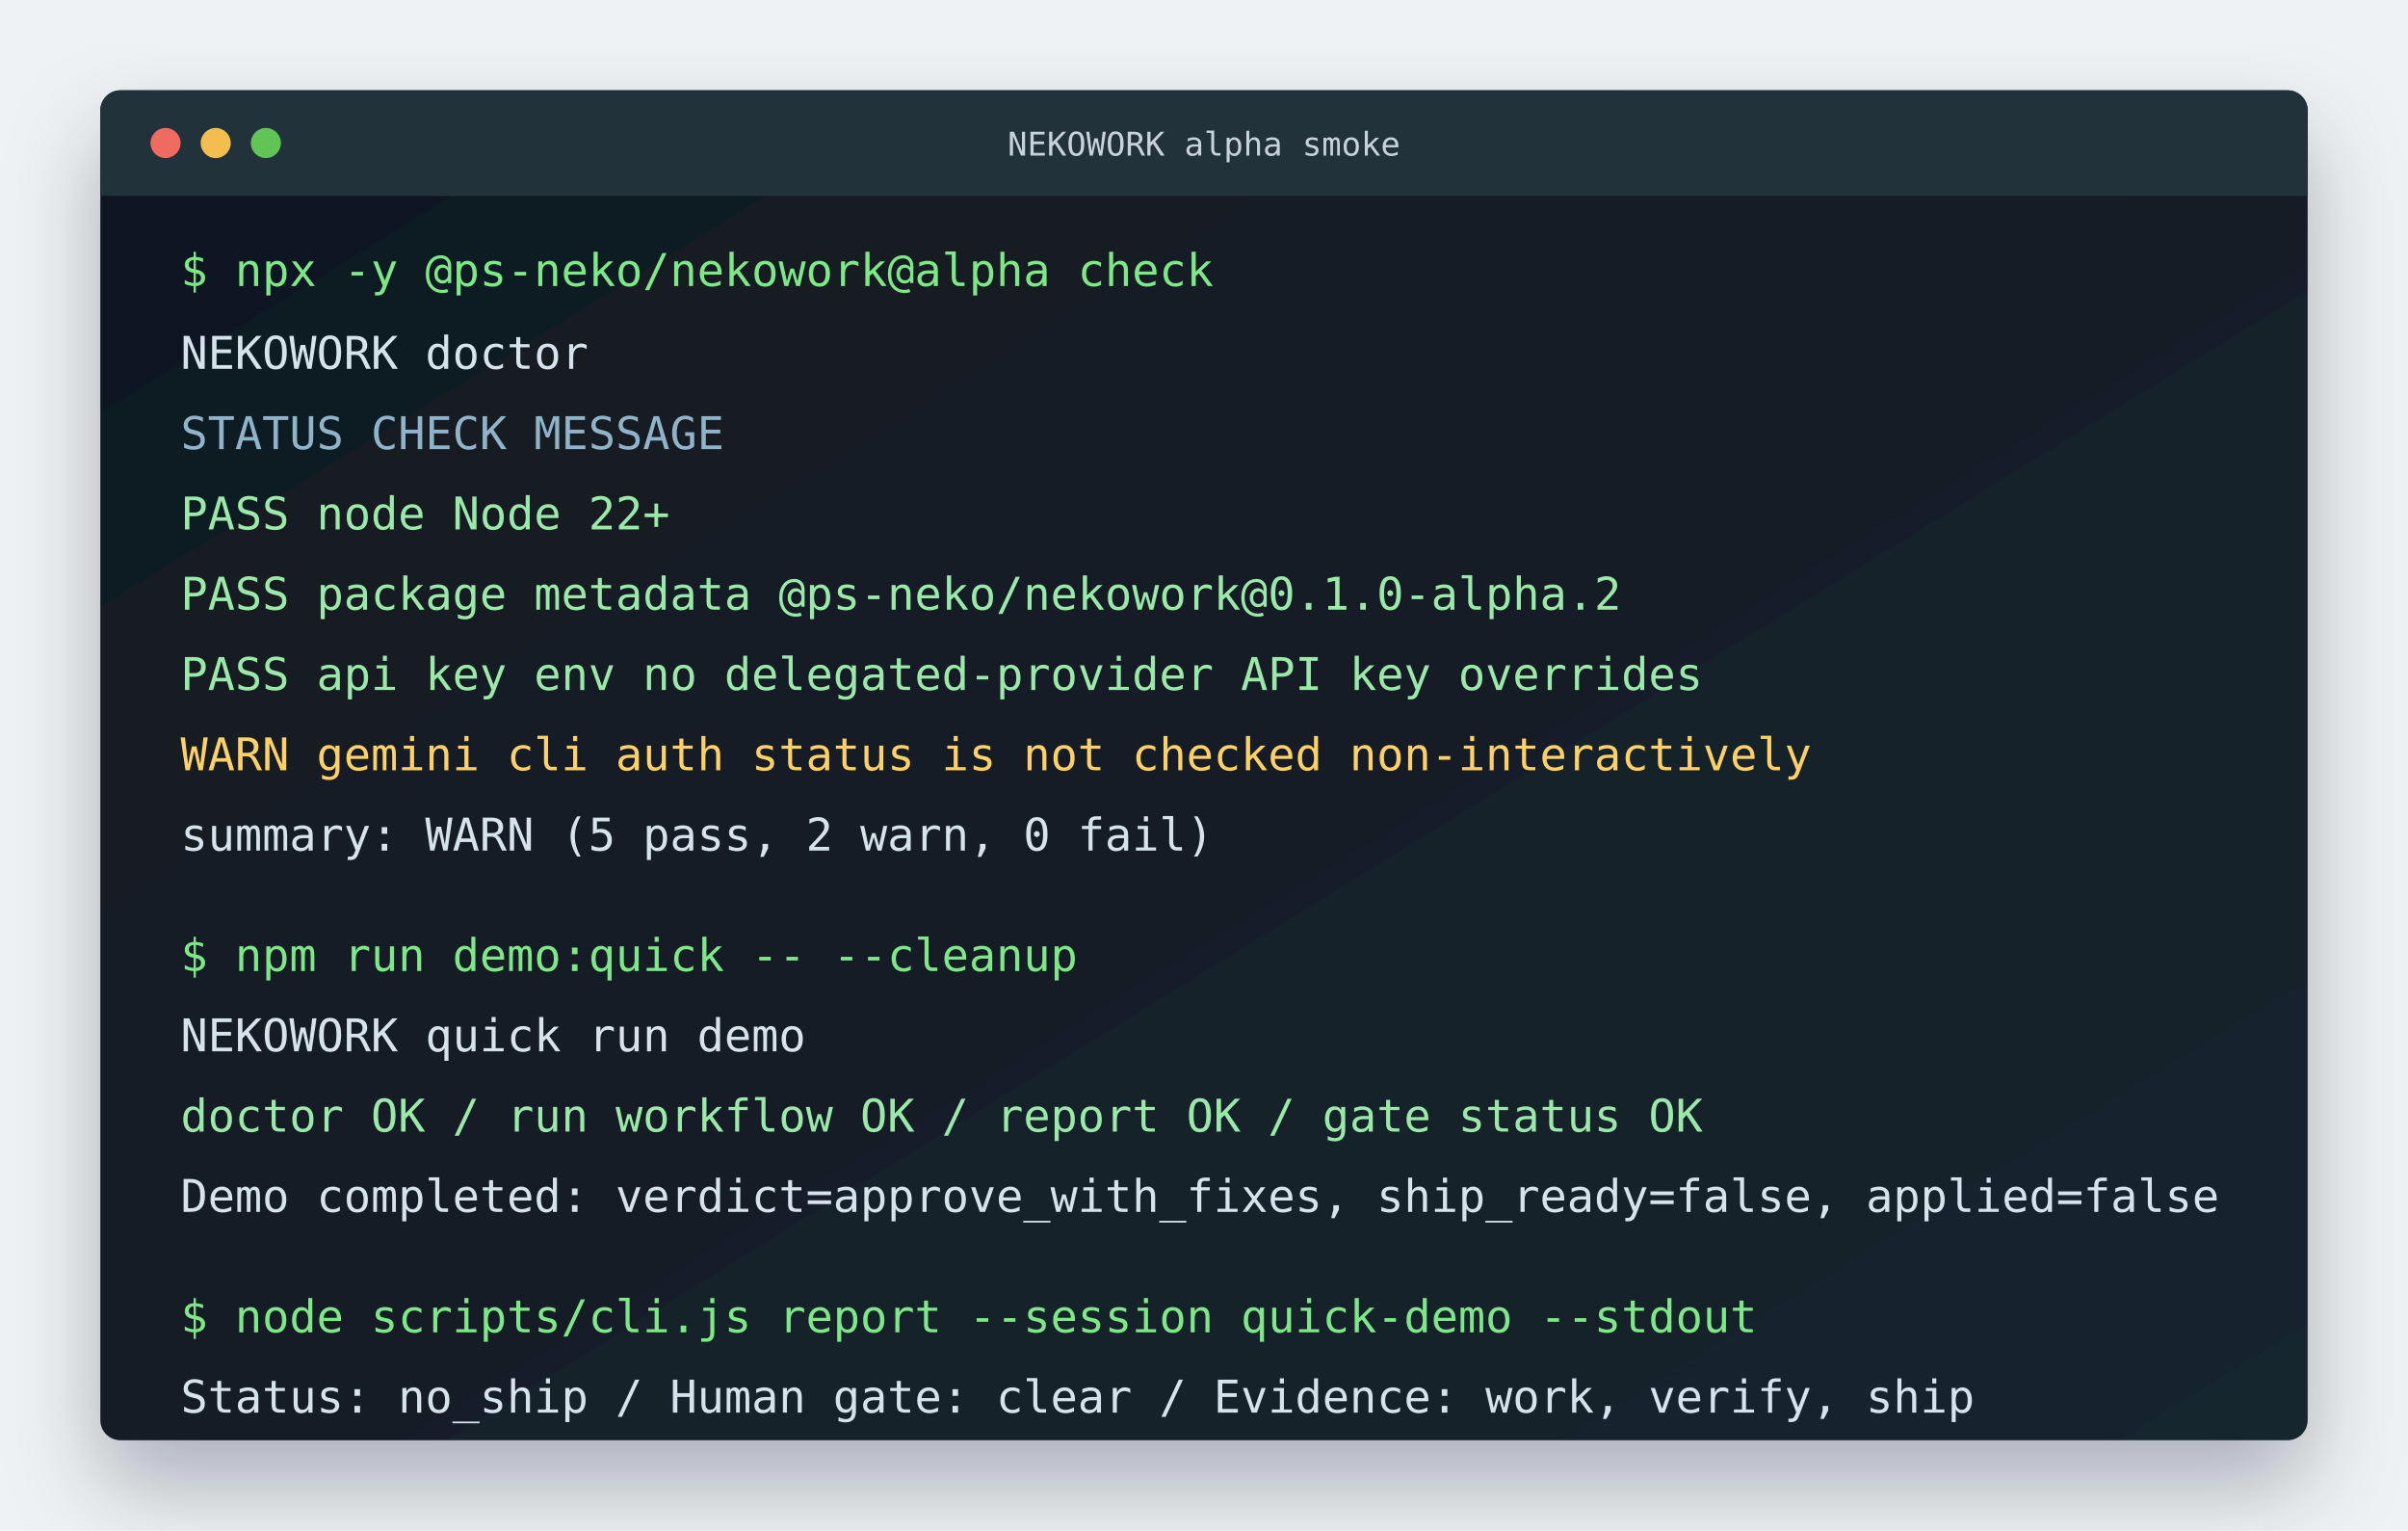
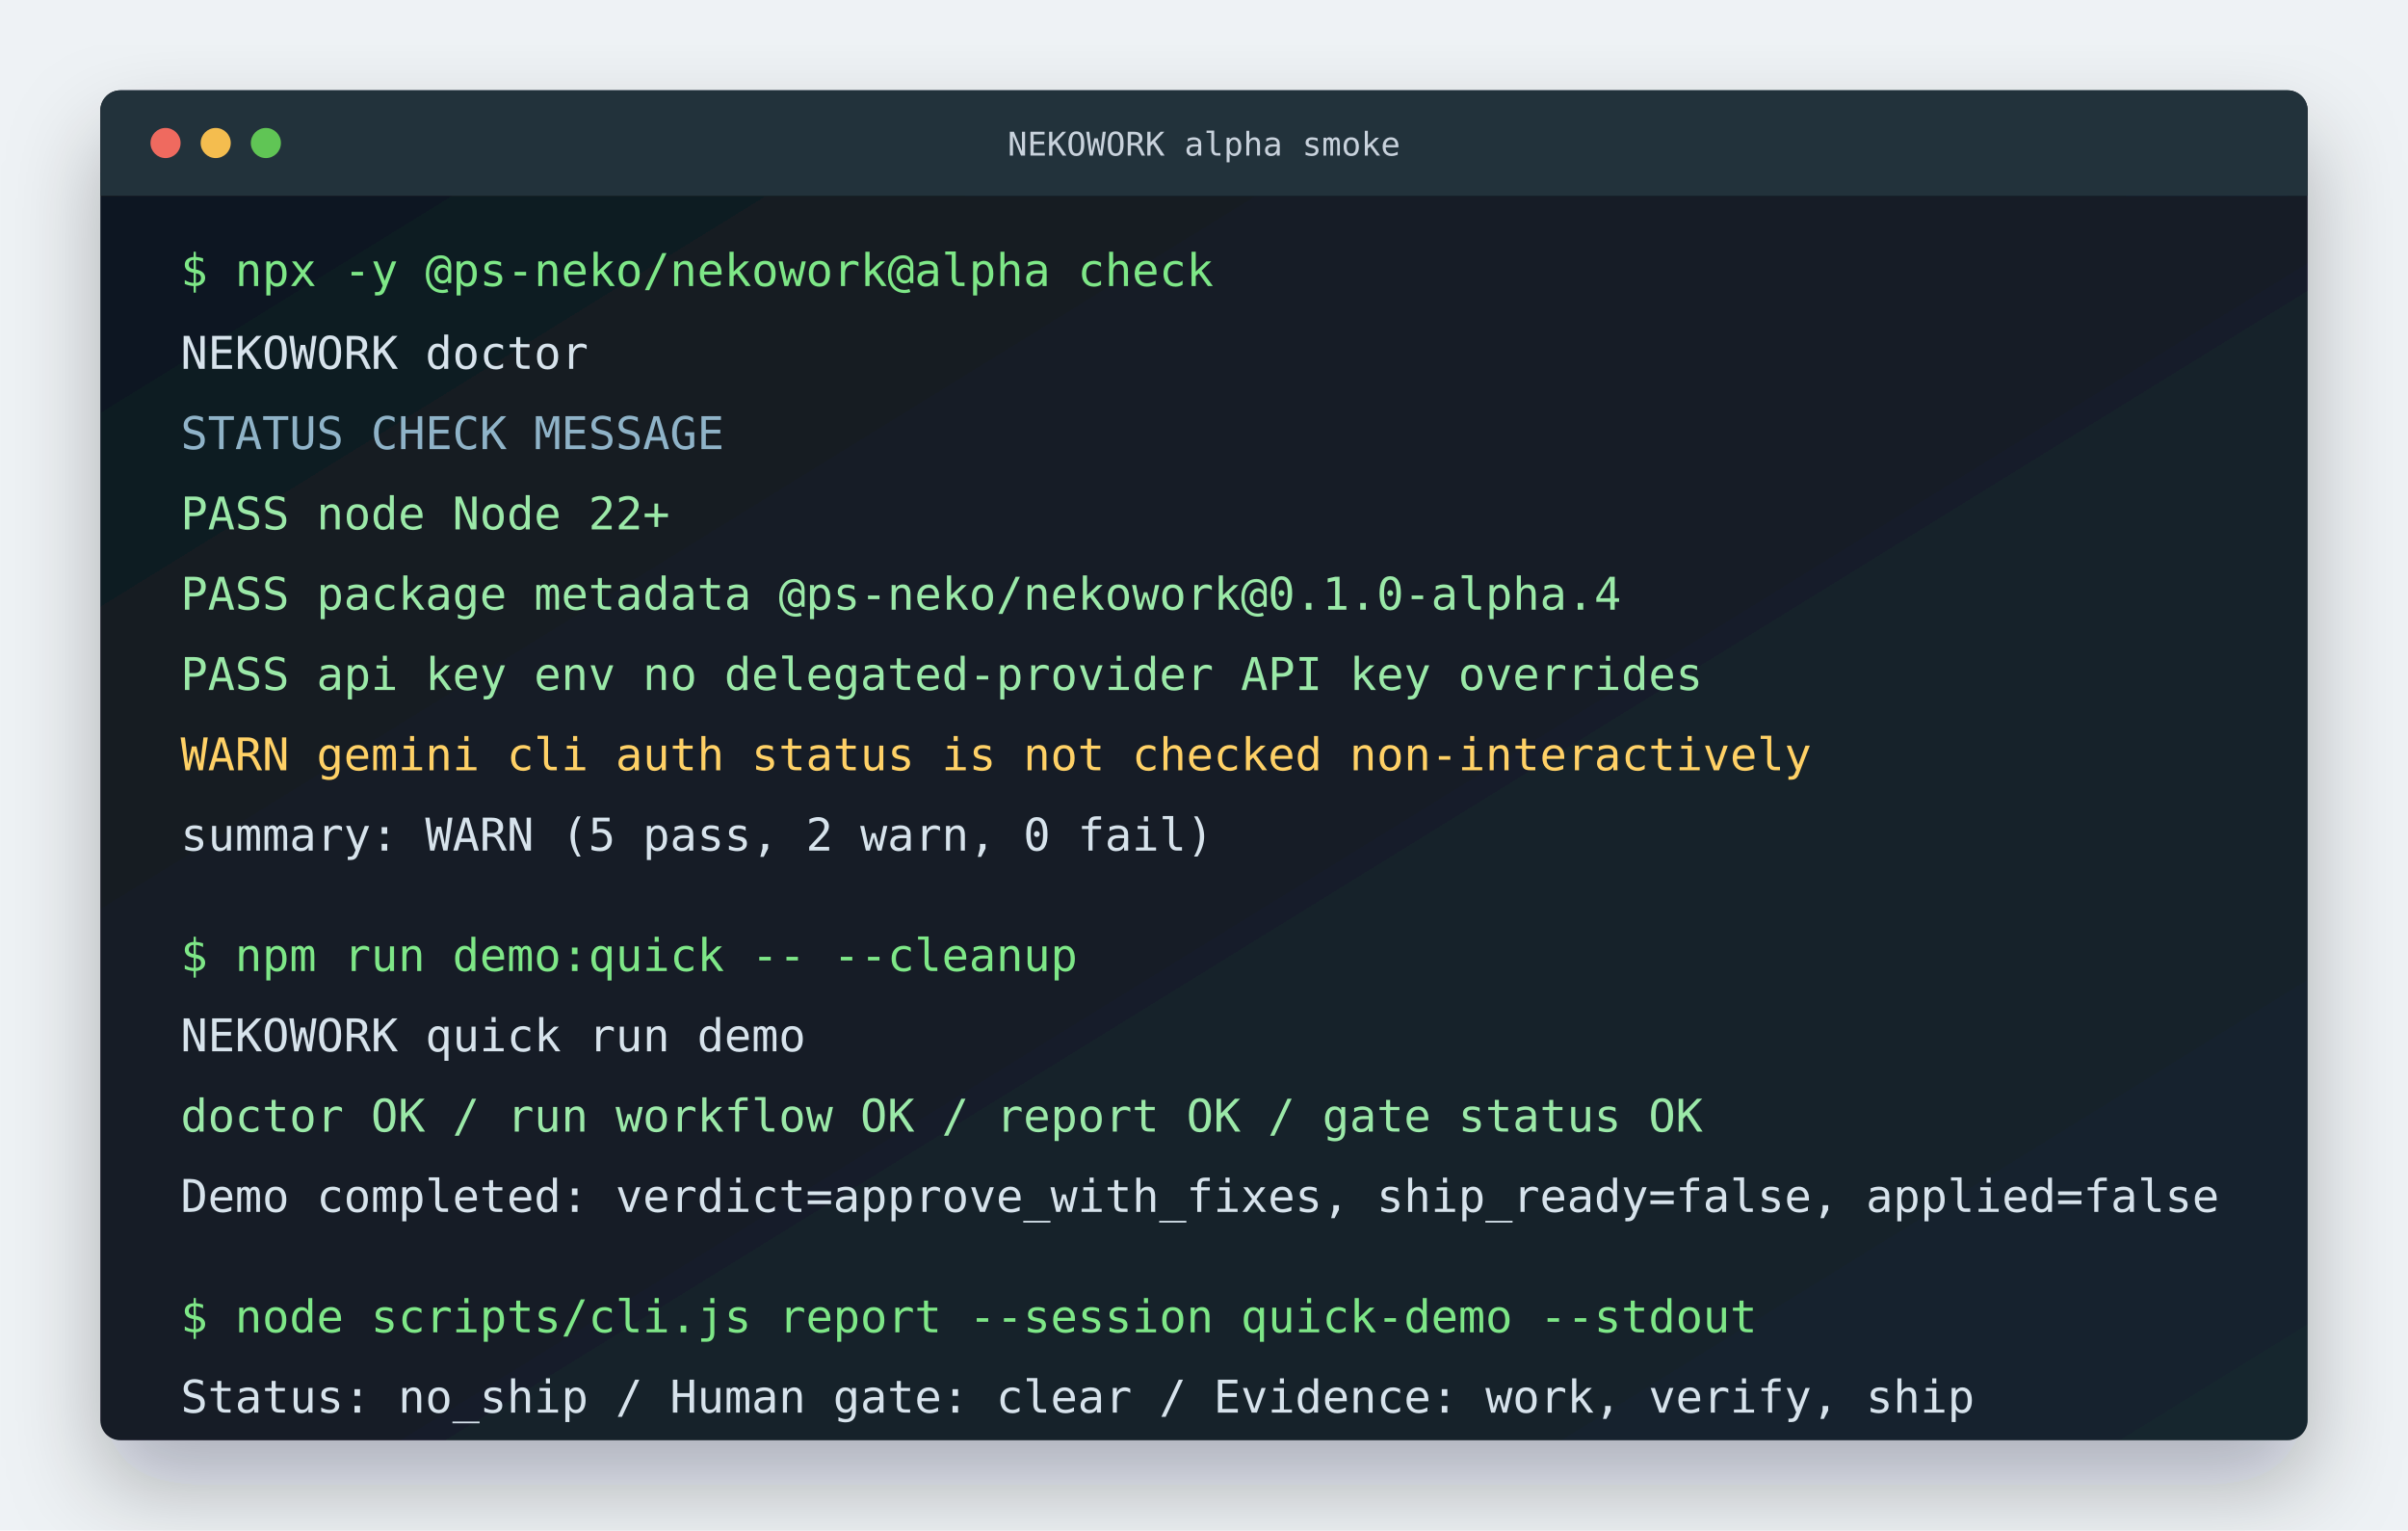
<svg xmlns="http://www.w3.org/2000/svg" width="960" height="610" viewBox="0 0 960 610" role="img" aria-labelledby="title desc">
  <defs>
    <linearGradient id="frame" x1="0" y1="0" x2="1" y2="1">
      <stop offset="0" stop-color="#101820" />
      <stop offset="1" stop-color="#18252f" />
    </linearGradient>
    <filter id="shadow" x="-10%" y="-10%" width="120%" height="130%">
      <feDropShadow dx="0" dy="18" stdDeviation="18" flood-color="#091018" flood-opacity="0.28" />
    </filter>
  </defs>
  <rect width="960" height="610" rx="0" fill="#eef2f5" />
  <g filter="url(#shadow)">
    <rect x="40" y="36" width="880" height="538" rx="8" fill="url(#frame)" />
    <rect x="40" y="36" width="880" height="42" rx="8" fill="#24313b" />
    <rect x="40" y="69" width="880" height="9" fill="#24313b" />
    <circle cx="66" cy="57" r="6" fill="#ef6a5f" />
    <circle cx="86" cy="57" r="6" fill="#f4bd4f" />
    <circle cx="106" cy="57" r="6" fill="#61c554" />
    <text x="480" y="62" text-anchor="middle" font-family="Consolas, Menlo, monospace" font-size="13" fill="#c8d2dc">NEKOWORK alpha smoke</text>
  </g>
  <g font-family="Consolas, Menlo, monospace" font-size="18">
    <text x="72" y="114" fill="#7ee787">$ npx -y @ps-neko/nekowork@alpha check</text>
    <text x="72" y="147" fill="#d7e3ec">NEKOWORK doctor</text>
    <text x="72" y="179" fill="#8fb3c8">STATUS  CHECK              MESSAGE</text>
    <text x="72" y="211" fill="#9be9a8">PASS    node               Node 22+</text>
-     <text x="72" y="243" fill="#9be9a8">PASS    package metadata   @ps-neko/nekowork@0.1.0-alpha.2</text>
+     <text x="72" y="243" fill="#9be9a8">PASS    package metadata   @ps-neko/nekowork@0.1.0-alpha.4</text>
    <text x="72" y="275" fill="#9be9a8">PASS    api key env        no delegated-provider API key overrides</text>
    <text x="72" y="307" fill="#ffd166">WARN    gemini cli         auth status is not checked non-interactively</text>
    <text x="72" y="339" fill="#d7e3ec">summary: WARN (5 pass, 2 warn, 0 fail)</text>
    <text x="72" y="387" fill="#7ee787">$ npm run demo:quick -- --cleanup</text>
    <text x="72" y="419" fill="#d7e3ec">NEKOWORK quick run demo</text>
    <text x="72" y="451" fill="#9be9a8">doctor OK  /  run workflow OK  /  report OK  /  gate status OK</text>
    <text x="72" y="483" fill="#d7e3ec">Demo completed: verdict=approve_with_fixes, ship_ready=false, applied=false</text>
    <text x="72" y="531" fill="#7ee787">$ node scripts/cli.js report --session quick-demo --stdout</text>
    <text x="72" y="563" fill="#d7e3ec">Status: no_ship  /  Human gate: clear  /  Evidence: work, verify, ship</text>
  </g>
</svg>
